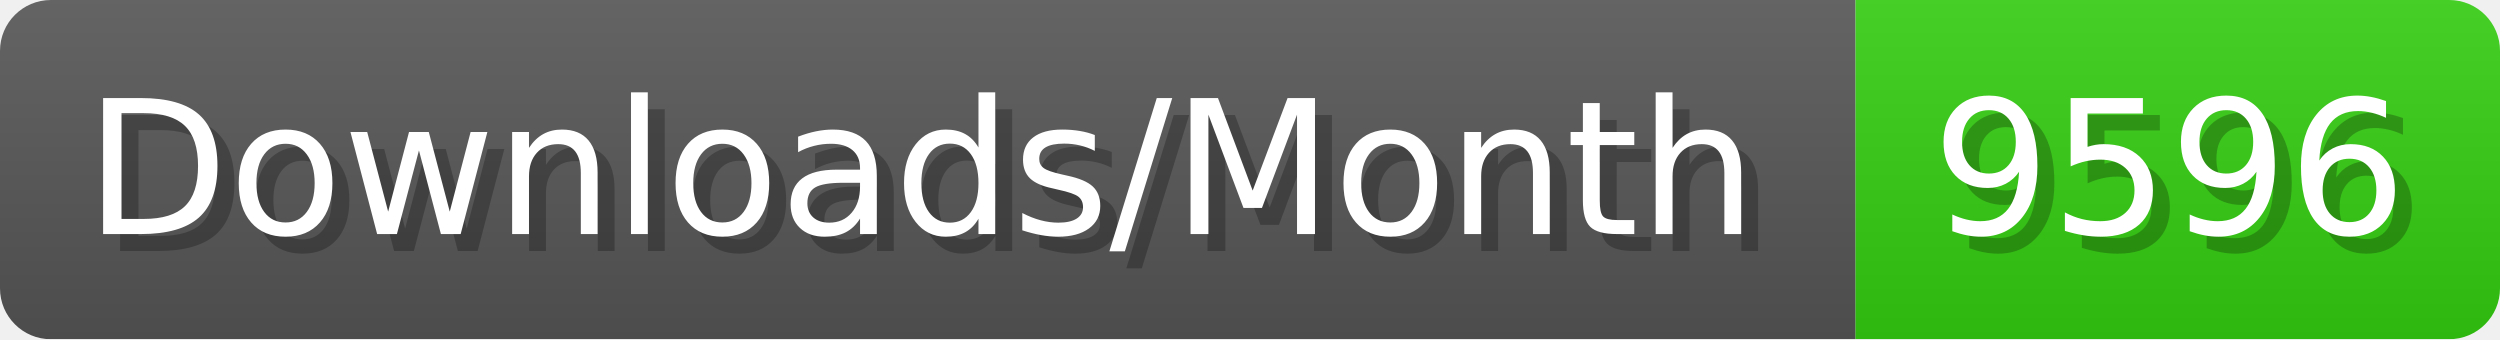
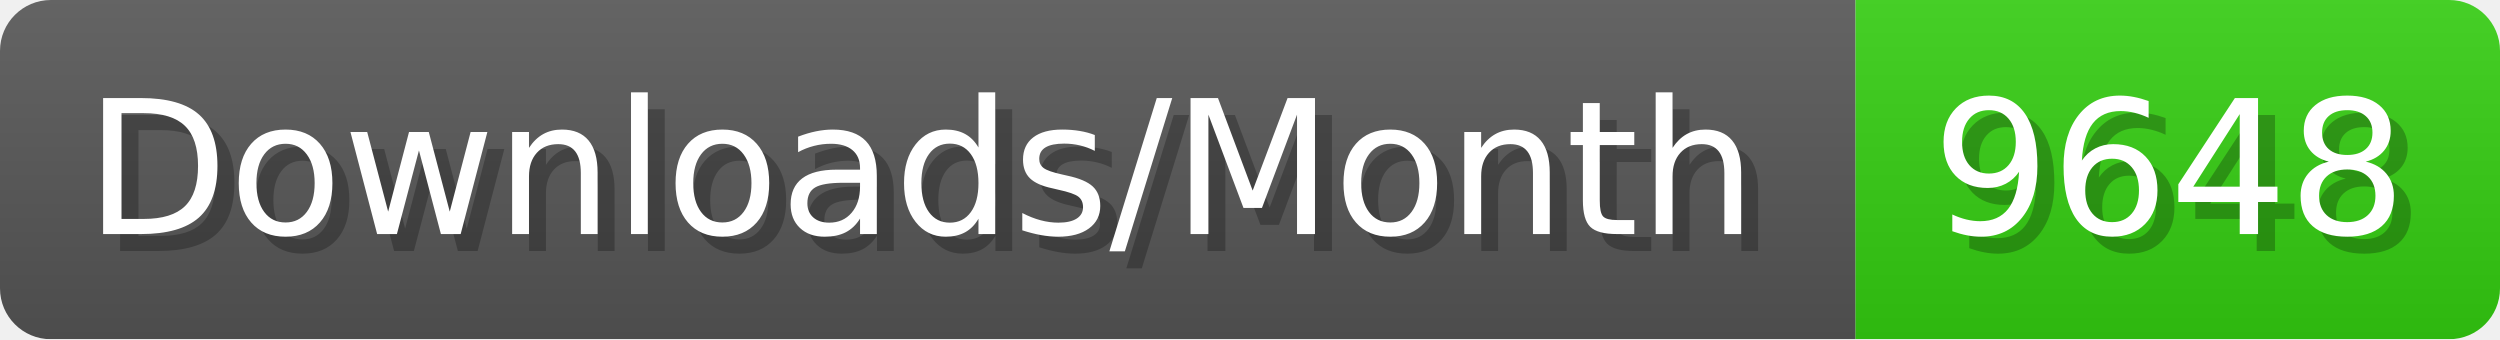
- <svg xmlns="http://www.w3.org/2000/svg" width="147.4" height="20" viewBox="0 0 1474 200" role="img" aria-label="Downloads/Month: 9596">
+ <svg xmlns="http://www.w3.org/2000/svg" width="147.4" height="20" viewBox="0 0 1474 200" role="img" aria-label="Downloads/Month: 9648">
  <linearGradient id="YlXUI" x2="0" y2="100%">
    <stop offset="0" stop-opacity=".1" stop-color="#EEE" />
    <stop offset="1" stop-opacity=".1" />
  </linearGradient>
  <mask id="JHhop">
    <rect width="1474" height="200" rx="30" fill="#FFF" />
  </mask>
  <g mask="url(#JHhop)">
    <rect width="1094" height="200" fill="#555" />
    <rect width="380" height="200" fill="#3C1" x="1094" />
    <rect width="1474" height="200" fill="url(#YlXUI)" />
  </g>
  <g aria-hidden="true" fill="#fff" text-anchor="start" font-family="Verdana,DejaVu Sans,sans-serif" font-size="110">
    <text x="60" y="148" textLength="994" fill="#000" opacity="0.25">Downloads/Month</text>
    <text x="50" y="138" textLength="994">Downloads/Month</text>
-     <text x="1149" y="148" textLength="280" fill="#000" opacity="0.25">9596</text>
-     <text x="1139" y="138" textLength="280">9596</text>
+     <text x="1149" y="148" textLength="280" fill="#000" opacity="0.25">9648</text>
+     <text x="1139" y="138" textLength="280">9648</text>
  </g>
</svg>
